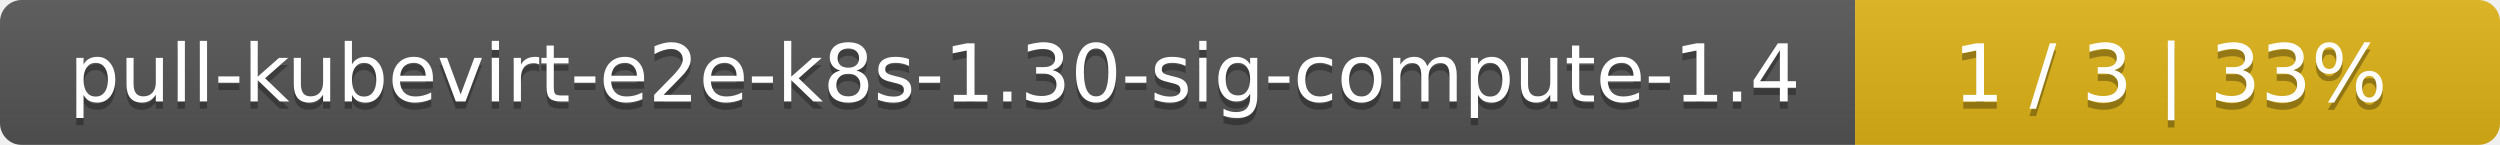
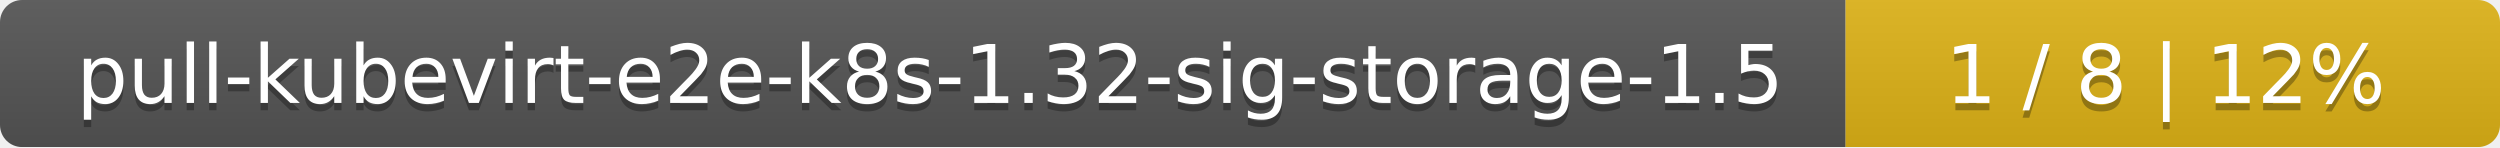
- <svg xmlns="http://www.w3.org/2000/svg" width="345" height="20">
+ <svg xmlns="http://www.w3.org/2000/svg" width="340" height="20">
  <linearGradient id="smooth" x2="0" y2="100%">
    <stop offset="0" stop-color="#bbb" stop-opacity=".1" />
    <stop offset="1" stop-opacity=".1" />
  </linearGradient>
  <mask id="round">
-     <rect width="345" height="20" rx="3" fill="#fff" />
+     <rect width="340" height="20" rx="3" fill="#fff" />
  </mask>
  <g mask="url(#round)">
-     <rect width="256" height="20" fill="#555" />
-     <rect x="256" width="89" height="20" fill="#dfb317" />
-     <rect width="345" height="20" fill="url(#smooth)" />
+     <rect width="251" height="20" fill="#555" />
+     <rect x="251" width="89" height="20" fill="#dfb317" />
+     <rect width="340" height="20" fill="url(#smooth)" />
  </g>
  <g fill="#fff" text-anchor="middle" font-family="DejaVu Sans,Verdana,Geneva,sans-serif" font-size="11">
-     <text x="129" y="15" fill="#010101" fill-opacity=".3">pull-kubevirt-e2e-k8s-1.30-sig-compute-1.4</text>
-     <text x="129" y="14">pull-kubevirt-e2e-k8s-1.30-sig-compute-1.4</text>
-     <text x="299.5" y="15" fill="#010101" fill-opacity=".3">1 / 3    |    33%</text>
-     <text x="299.5" y="14">1 / 3    |    33%</text>
+     <text x="126.5" y="15" fill="#010101" fill-opacity=".3">pull-kubevirt-e2e-k8s-1.32-sig-storage-1.5</text>
+     <text x="126.5" y="14">pull-kubevirt-e2e-k8s-1.32-sig-storage-1.5</text>
+     <text x="294.5" y="15" fill="#010101" fill-opacity=".3">1 / 8    |    12%</text>
+     <text x="294.5" y="14">1 / 8    |    12%</text>
  </g>
</svg>
